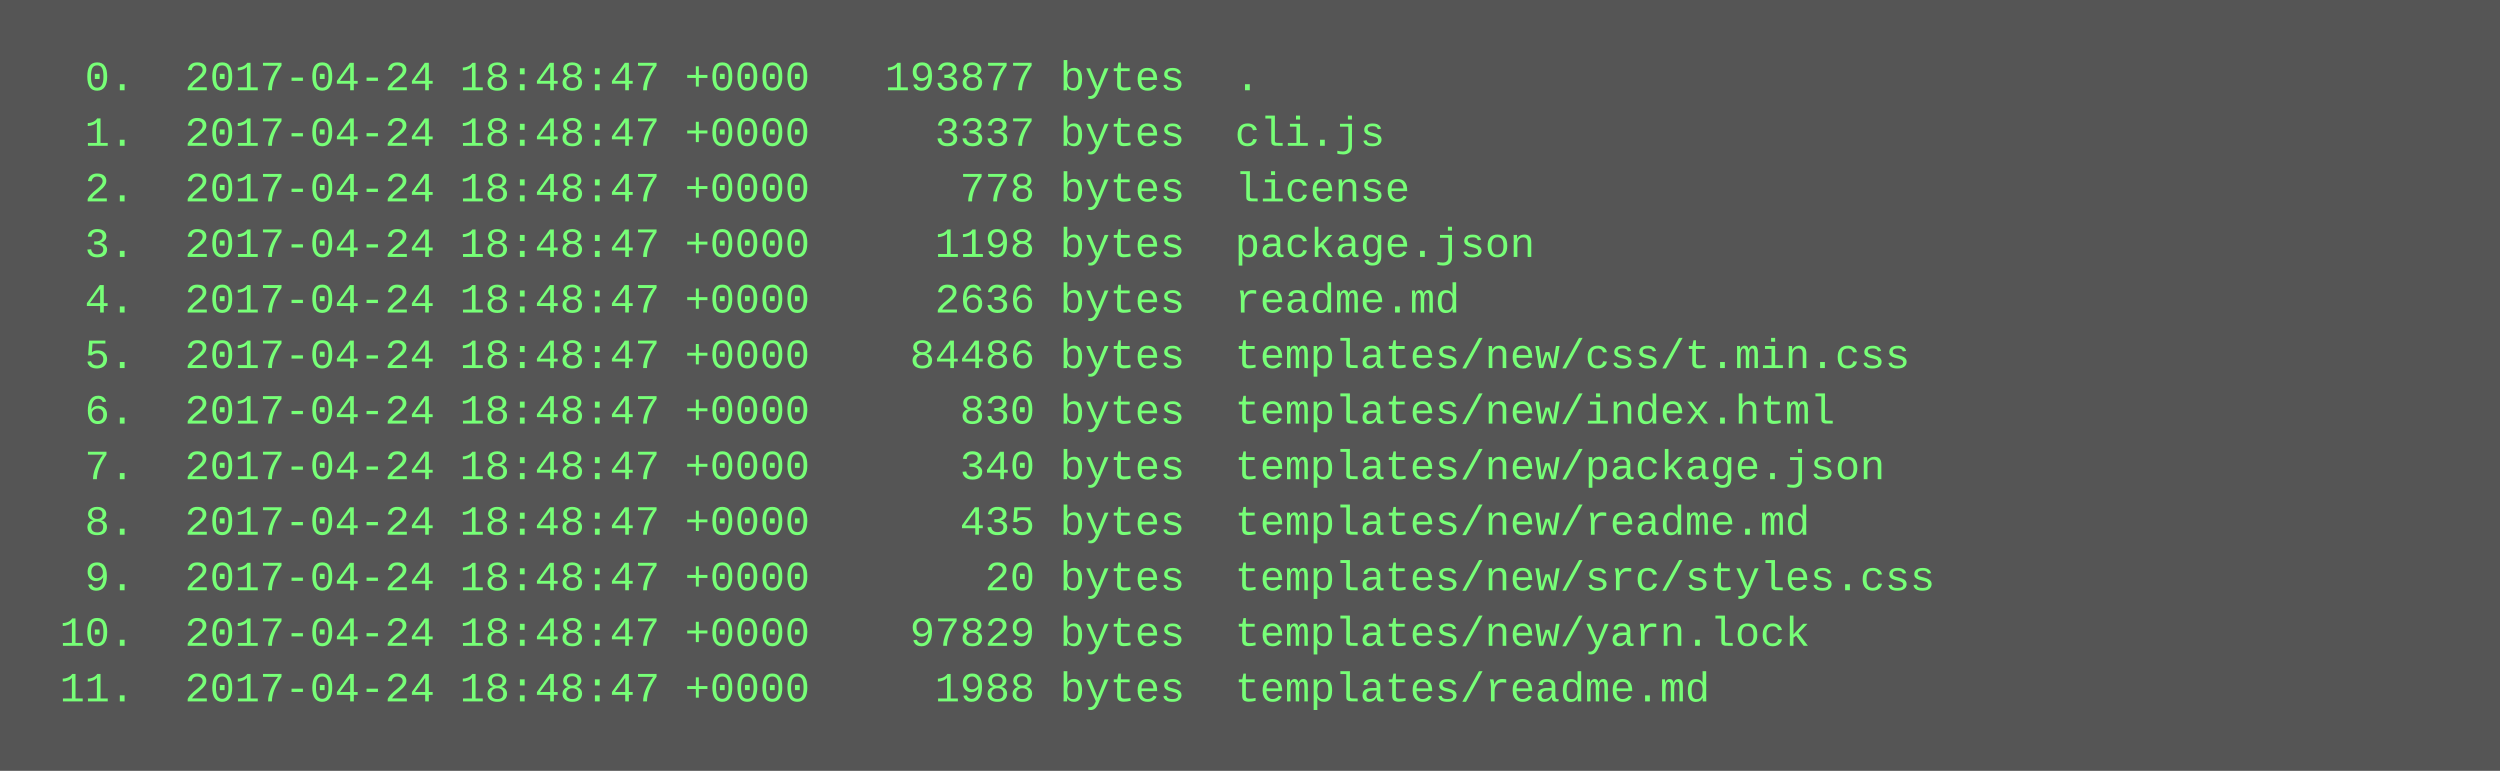
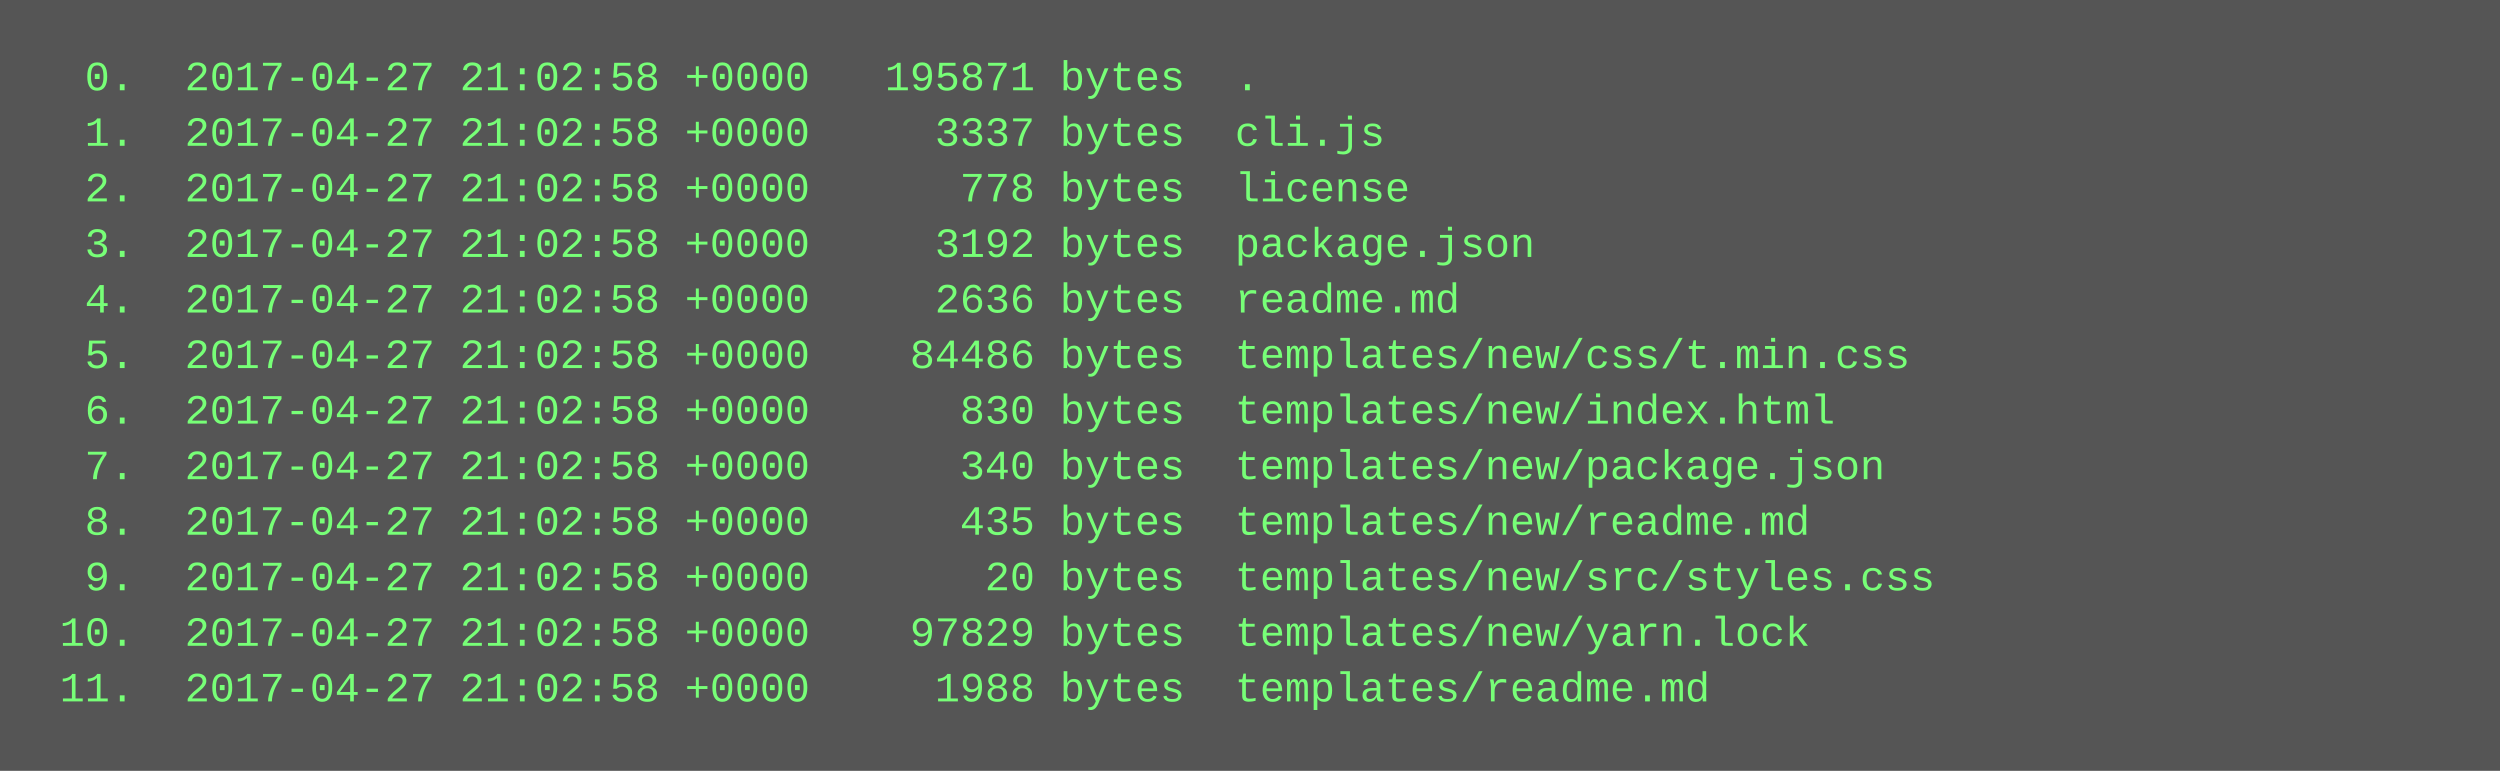
<svg xmlns="http://www.w3.org/2000/svg" height="222" width="720">
  <rect height="222" fill="#555" width="720" />
  <text fill="#7f7" font-family="Courier New" font-size="12" xml:space="preserve">
-     <tspan x="10" y="26">  0.  2017-04-24 18:48:47 +0000   193877 bytes  .</tspan>
-     <tspan x="10" y="42">  1.  2017-04-24 18:48:47 +0000     3337 bytes  cli.js</tspan>
-     <tspan x="10" y="58">  2.  2017-04-24 18:48:47 +0000      778 bytes  license</tspan>
-     <tspan x="10" y="74">  3.  2017-04-24 18:48:47 +0000     1198 bytes  package.json</tspan>
-     <tspan x="10" y="90">  4.  2017-04-24 18:48:47 +0000     2636 bytes  readme.md</tspan>
-     <tspan x="10" y="106">  5.  2017-04-24 18:48:47 +0000    84486 bytes  templates/new/css/t.min.css</tspan>
-     <tspan x="10" y="122">  6.  2017-04-24 18:48:47 +0000      830 bytes  templates/new/index.html</tspan>
-     <tspan x="10" y="138">  7.  2017-04-24 18:48:47 +0000      340 bytes  templates/new/package.json</tspan>
-     <tspan x="10" y="154">  8.  2017-04-24 18:48:47 +0000      435 bytes  templates/new/readme.md</tspan>
-     <tspan x="10" y="170">  9.  2017-04-24 18:48:47 +0000       20 bytes  templates/new/src/styles.css</tspan>
-     <tspan x="10" y="186"> 10.  2017-04-24 18:48:47 +0000    97829 bytes  templates/new/yarn.lock</tspan>
-     <tspan x="10" y="202"> 11.  2017-04-24 18:48:47 +0000     1988 bytes  templates/readme.md</tspan>
+     <tspan x="10" y="26">  0.  2017-04-27 21:02:58 +0000   195871 bytes  .</tspan>
+     <tspan x="10" y="42">  1.  2017-04-27 21:02:58 +0000     3337 bytes  cli.js</tspan>
+     <tspan x="10" y="58">  2.  2017-04-27 21:02:58 +0000      778 bytes  license</tspan>
+     <tspan x="10" y="74">  3.  2017-04-27 21:02:58 +0000     3192 bytes  package.json</tspan>
+     <tspan x="10" y="90">  4.  2017-04-27 21:02:58 +0000     2636 bytes  readme.md</tspan>
+     <tspan x="10" y="106">  5.  2017-04-27 21:02:58 +0000    84486 bytes  templates/new/css/t.min.css</tspan>
+     <tspan x="10" y="122">  6.  2017-04-27 21:02:58 +0000      830 bytes  templates/new/index.html</tspan>
+     <tspan x="10" y="138">  7.  2017-04-27 21:02:58 +0000      340 bytes  templates/new/package.json</tspan>
+     <tspan x="10" y="154">  8.  2017-04-27 21:02:58 +0000      435 bytes  templates/new/readme.md</tspan>
+     <tspan x="10" y="170">  9.  2017-04-27 21:02:58 +0000       20 bytes  templates/new/src/styles.css</tspan>
+     <tspan x="10" y="186"> 10.  2017-04-27 21:02:58 +0000    97829 bytes  templates/new/yarn.lock</tspan>
+     <tspan x="10" y="202"> 11.  2017-04-27 21:02:58 +0000     1988 bytes  templates/readme.md</tspan>
  </text>
</svg>
